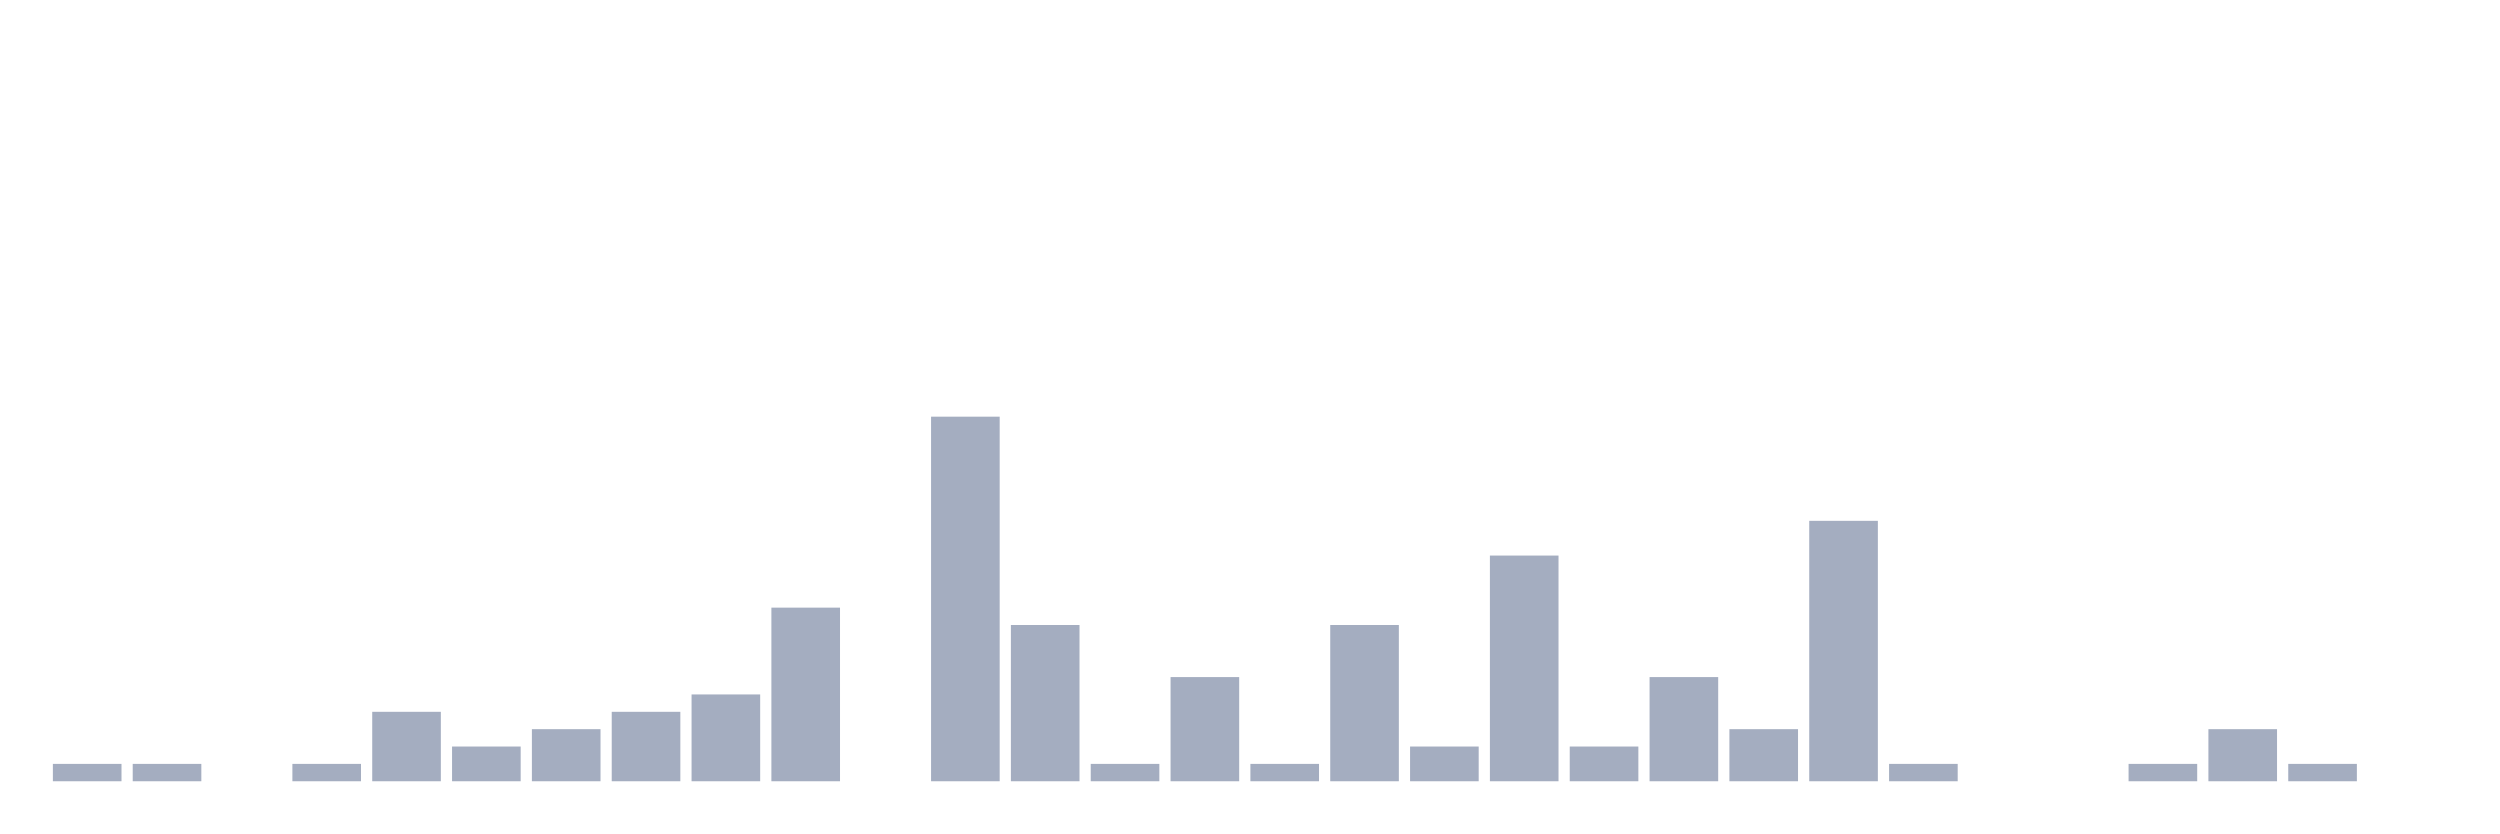
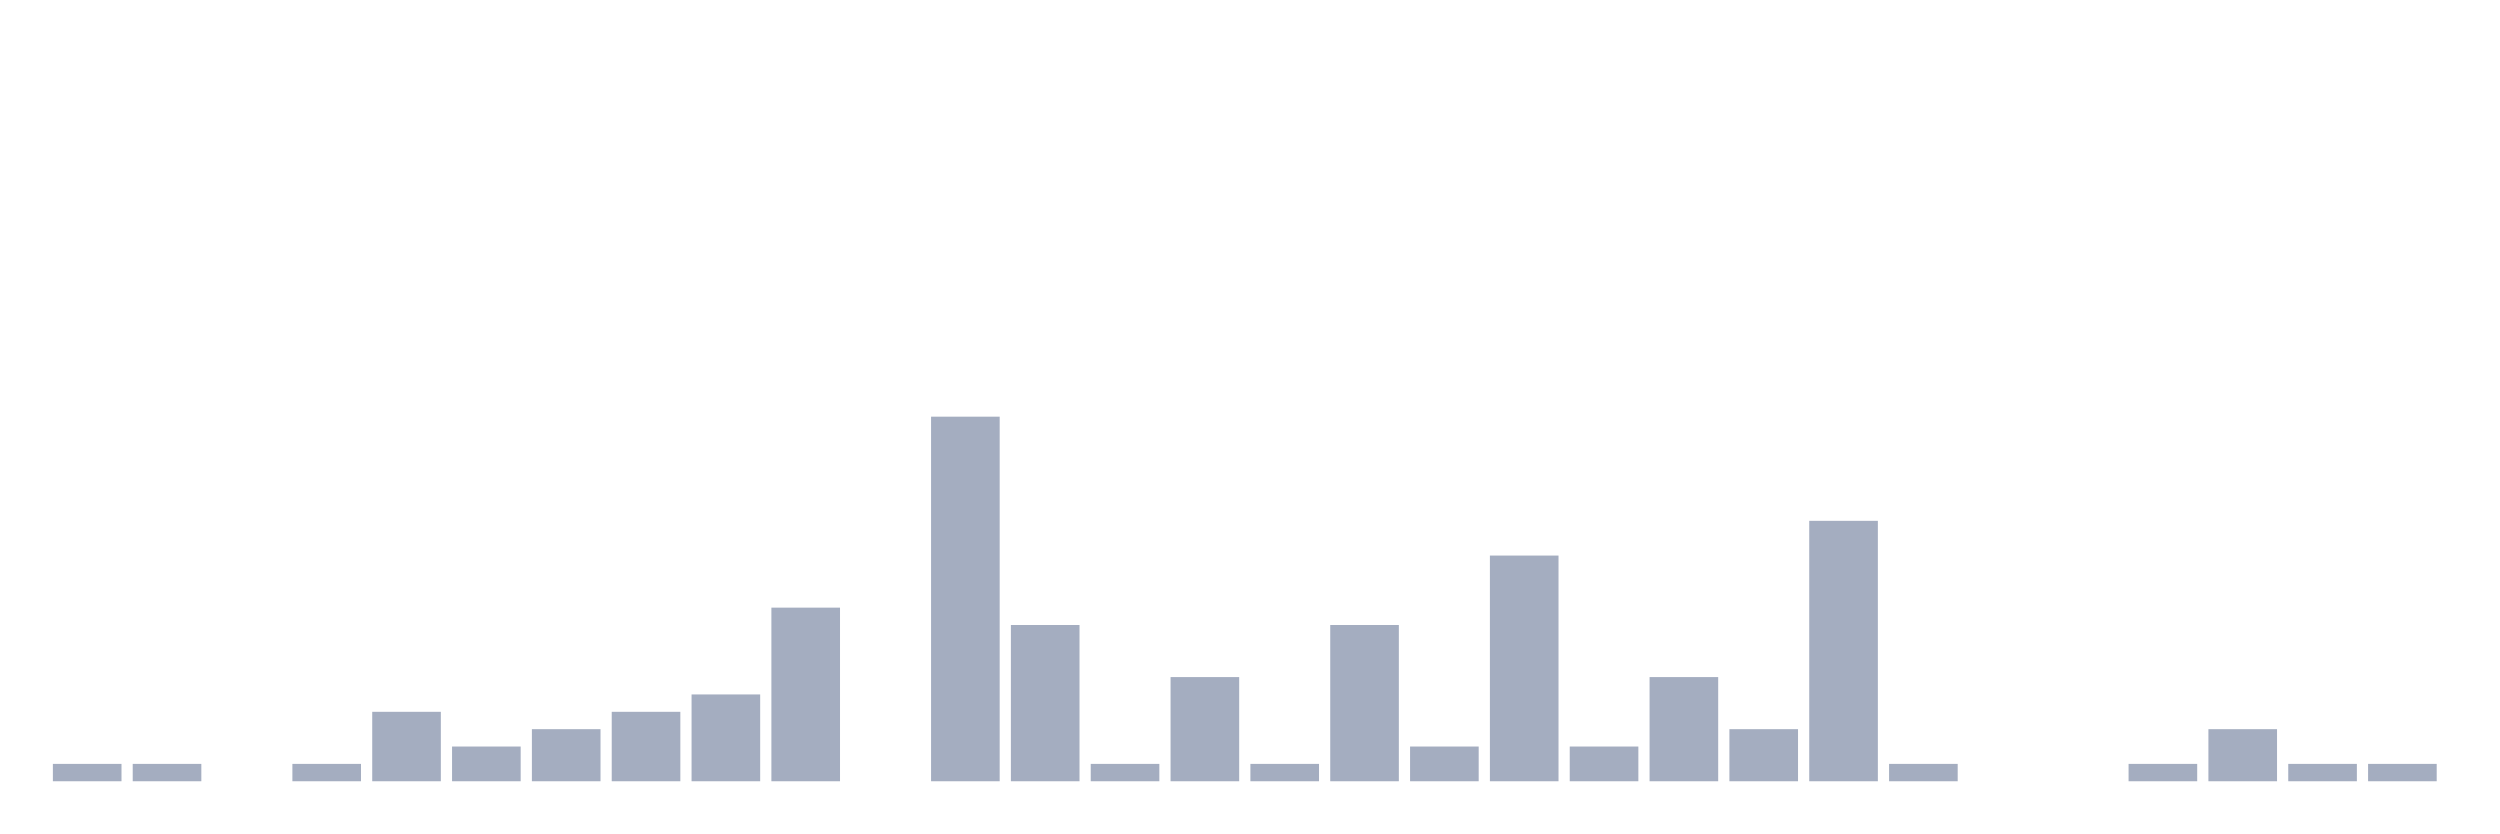
<svg xmlns="http://www.w3.org/2000/svg" viewBox="0 0 480 160">
  <g transform="translate(10,10)">
    <rect class="bar" x="0.153" width="13.175" y="136.667" height="3.333" fill="rgb(164,173,192)" />
    <rect class="bar" x="15.482" width="13.175" y="136.667" height="3.333" fill="rgb(164,173,192)" />
    <rect class="bar" x="30.81" width="13.175" y="140" height="0" fill="rgb(164,173,192)" />
    <rect class="bar" x="46.138" width="13.175" y="136.667" height="3.333" fill="rgb(164,173,192)" />
    <rect class="bar" x="61.466" width="13.175" y="126.667" height="13.333" fill="rgb(164,173,192)" />
    <rect class="bar" x="76.794" width="13.175" y="133.333" height="6.667" fill="rgb(164,173,192)" />
    <rect class="bar" x="92.123" width="13.175" y="130" height="10" fill="rgb(164,173,192)" />
    <rect class="bar" x="107.451" width="13.175" y="126.667" height="13.333" fill="rgb(164,173,192)" />
    <rect class="bar" x="122.779" width="13.175" y="123.333" height="16.667" fill="rgb(164,173,192)" />
    <rect class="bar" x="138.107" width="13.175" y="106.667" height="33.333" fill="rgb(164,173,192)" />
    <rect class="bar" x="153.436" width="13.175" y="140" height="0" fill="rgb(164,173,192)" />
    <rect class="bar" x="168.764" width="13.175" y="70" height="70" fill="rgb(164,173,192)" />
    <rect class="bar" x="184.092" width="13.175" y="110" height="30" fill="rgb(164,173,192)" />
    <rect class="bar" x="199.42" width="13.175" y="136.667" height="3.333" fill="rgb(164,173,192)" />
    <rect class="bar" x="214.748" width="13.175" y="120" height="20" fill="rgb(164,173,192)" />
    <rect class="bar" x="230.077" width="13.175" y="136.667" height="3.333" fill="rgb(164,173,192)" />
    <rect class="bar" x="245.405" width="13.175" y="110" height="30" fill="rgb(164,173,192)" />
    <rect class="bar" x="260.733" width="13.175" y="133.333" height="6.667" fill="rgb(164,173,192)" />
    <rect class="bar" x="276.061" width="13.175" y="96.667" height="43.333" fill="rgb(164,173,192)" />
    <rect class="bar" x="291.39" width="13.175" y="133.333" height="6.667" fill="rgb(164,173,192)" />
    <rect class="bar" x="306.718" width="13.175" y="120" height="20" fill="rgb(164,173,192)" />
    <rect class="bar" x="322.046" width="13.175" y="130" height="10" fill="rgb(164,173,192)" />
    <rect class="bar" x="337.374" width="13.175" y="90" height="50" fill="rgb(164,173,192)" />
    <rect class="bar" x="352.702" width="13.175" y="136.667" height="3.333" fill="rgb(164,173,192)" />
    <rect class="bar" x="368.031" width="13.175" y="140" height="0" fill="rgb(164,173,192)" />
    <rect class="bar" x="383.359" width="13.175" y="140" height="0" fill="rgb(164,173,192)" />
    <rect class="bar" x="398.687" width="13.175" y="136.667" height="3.333" fill="rgb(164,173,192)" />
    <rect class="bar" x="414.015" width="13.175" y="130" height="10" fill="rgb(164,173,192)" />
    <rect class="bar" x="429.344" width="13.175" y="136.667" height="3.333" fill="rgb(164,173,192)" />
-     <rect class="bar" x="444.672" width="13.175" y="140" height="0" fill="rgb(164,173,192)" />
+     <rect class="bar" x="444.672" width="13.175" y="136.667" height="3.333" fill="rgb(164,173,192)" />
  </g>
</svg>
